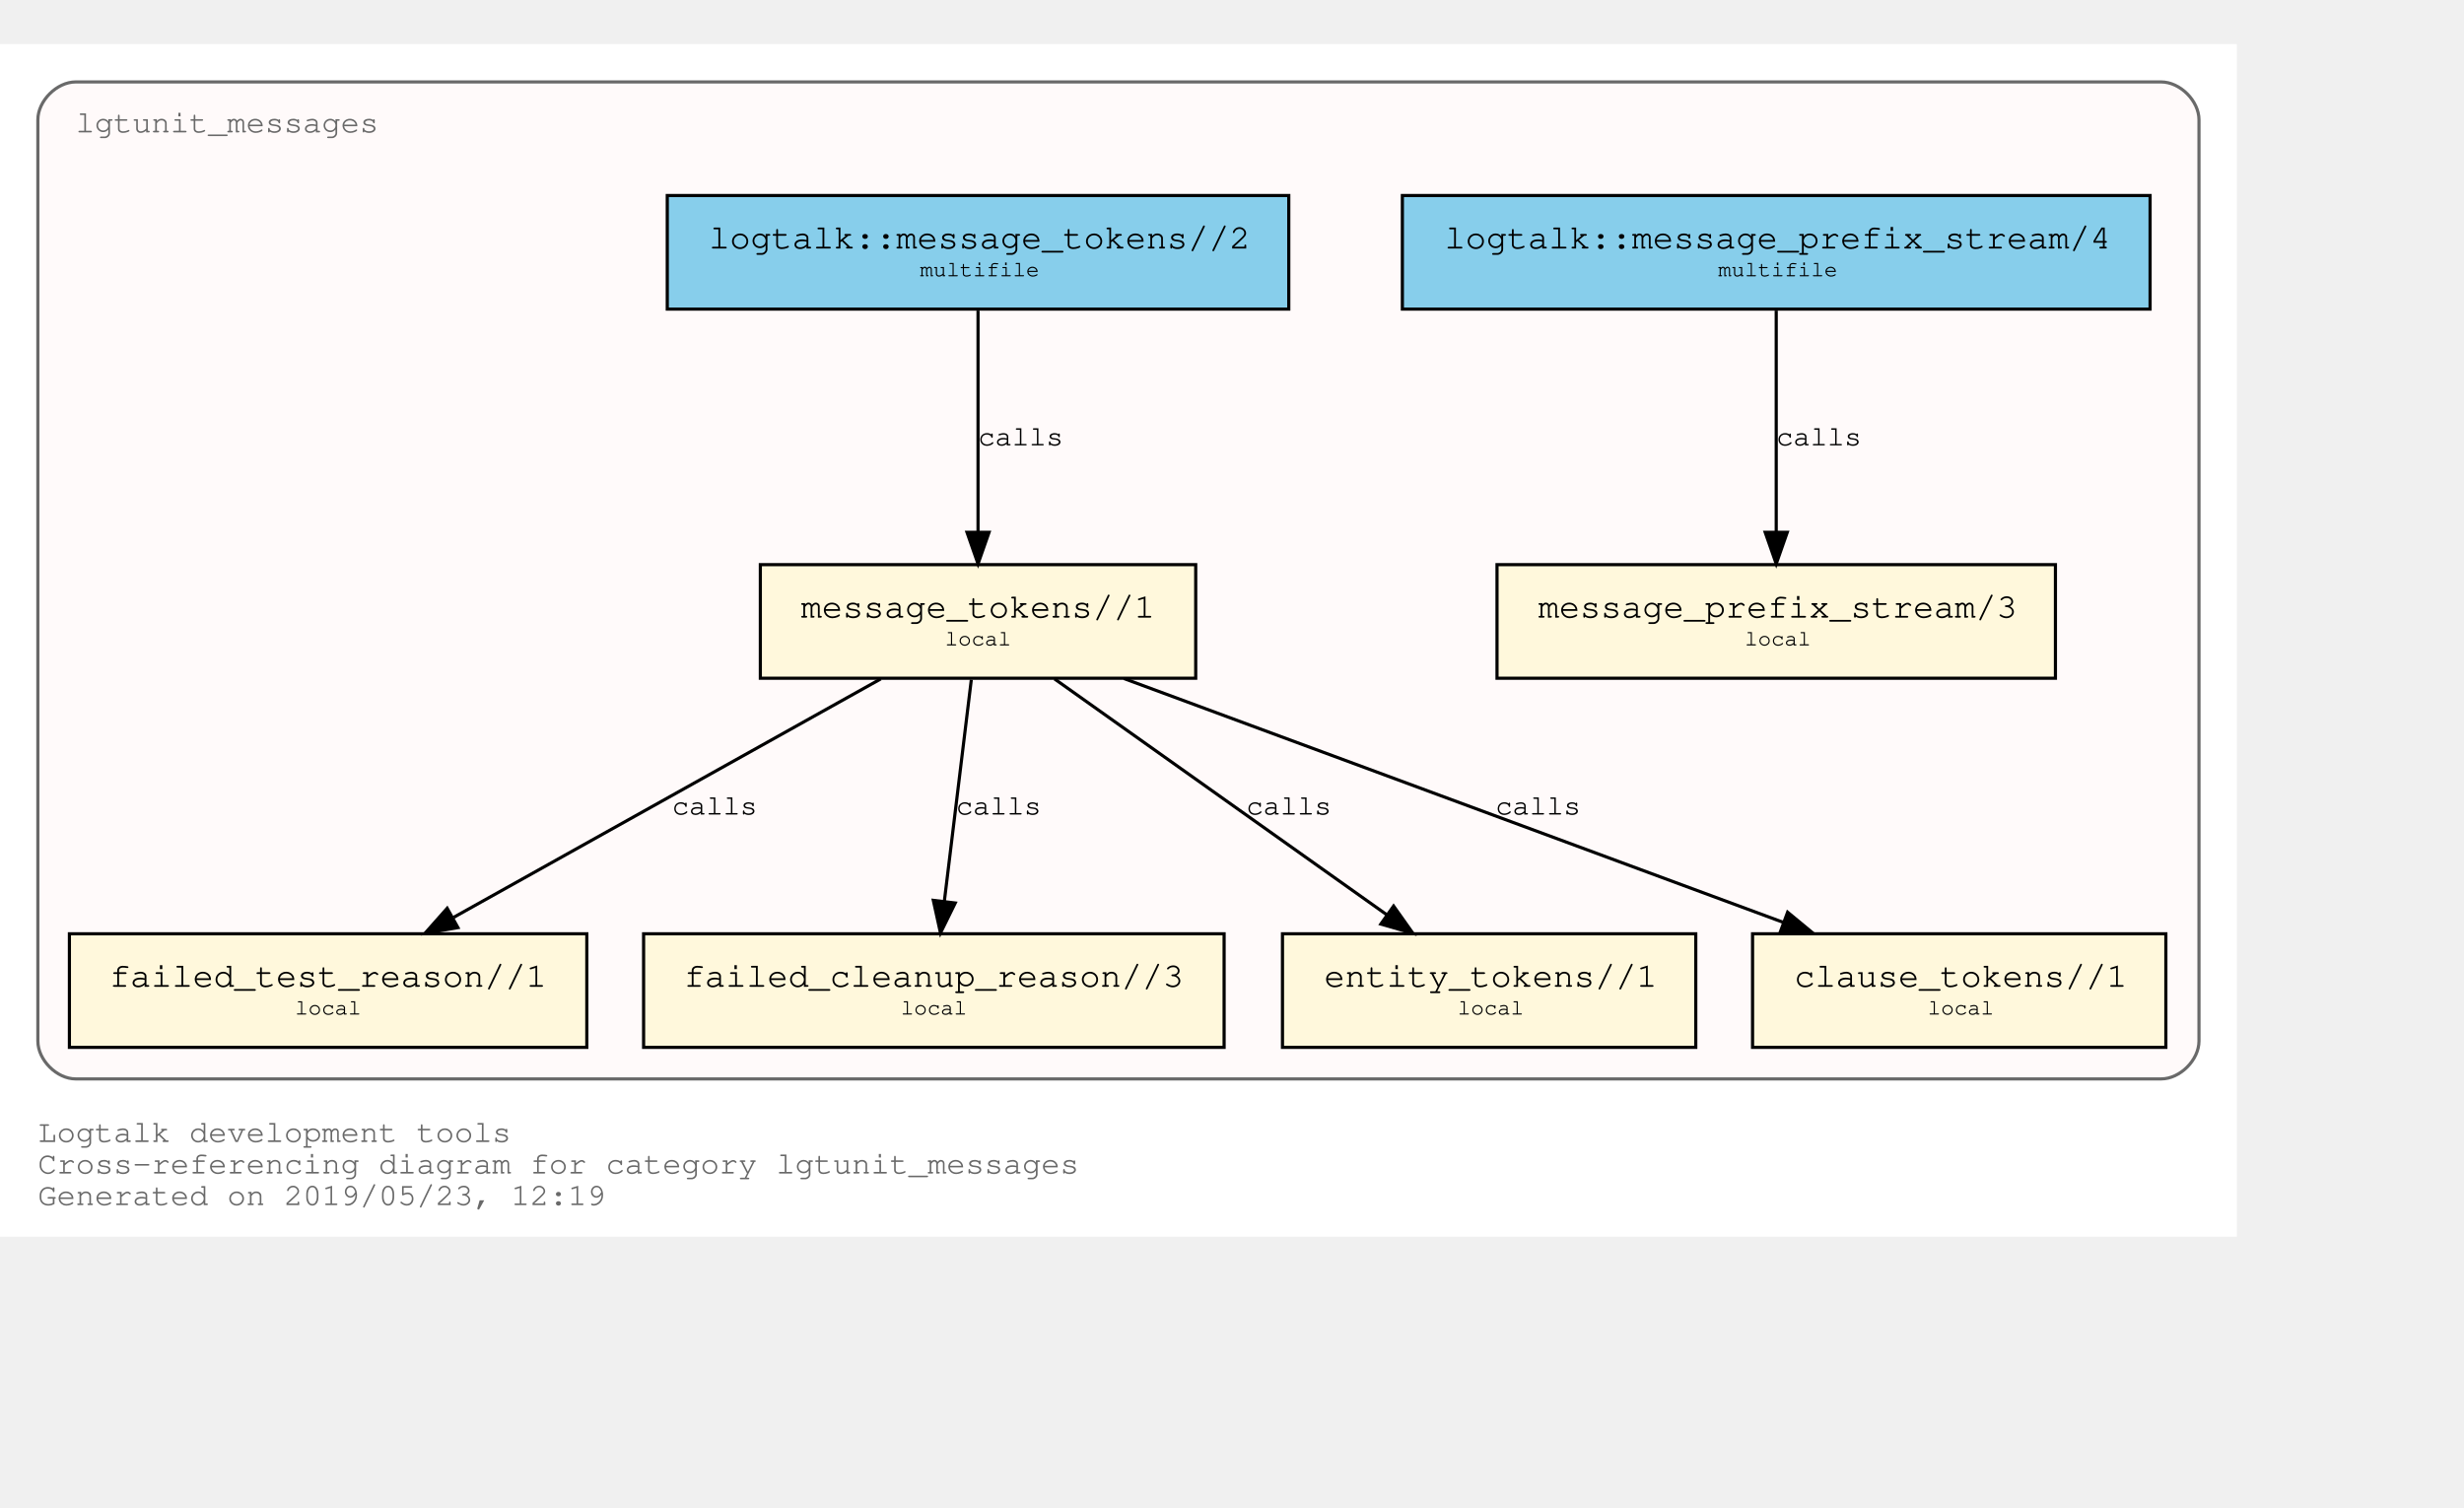
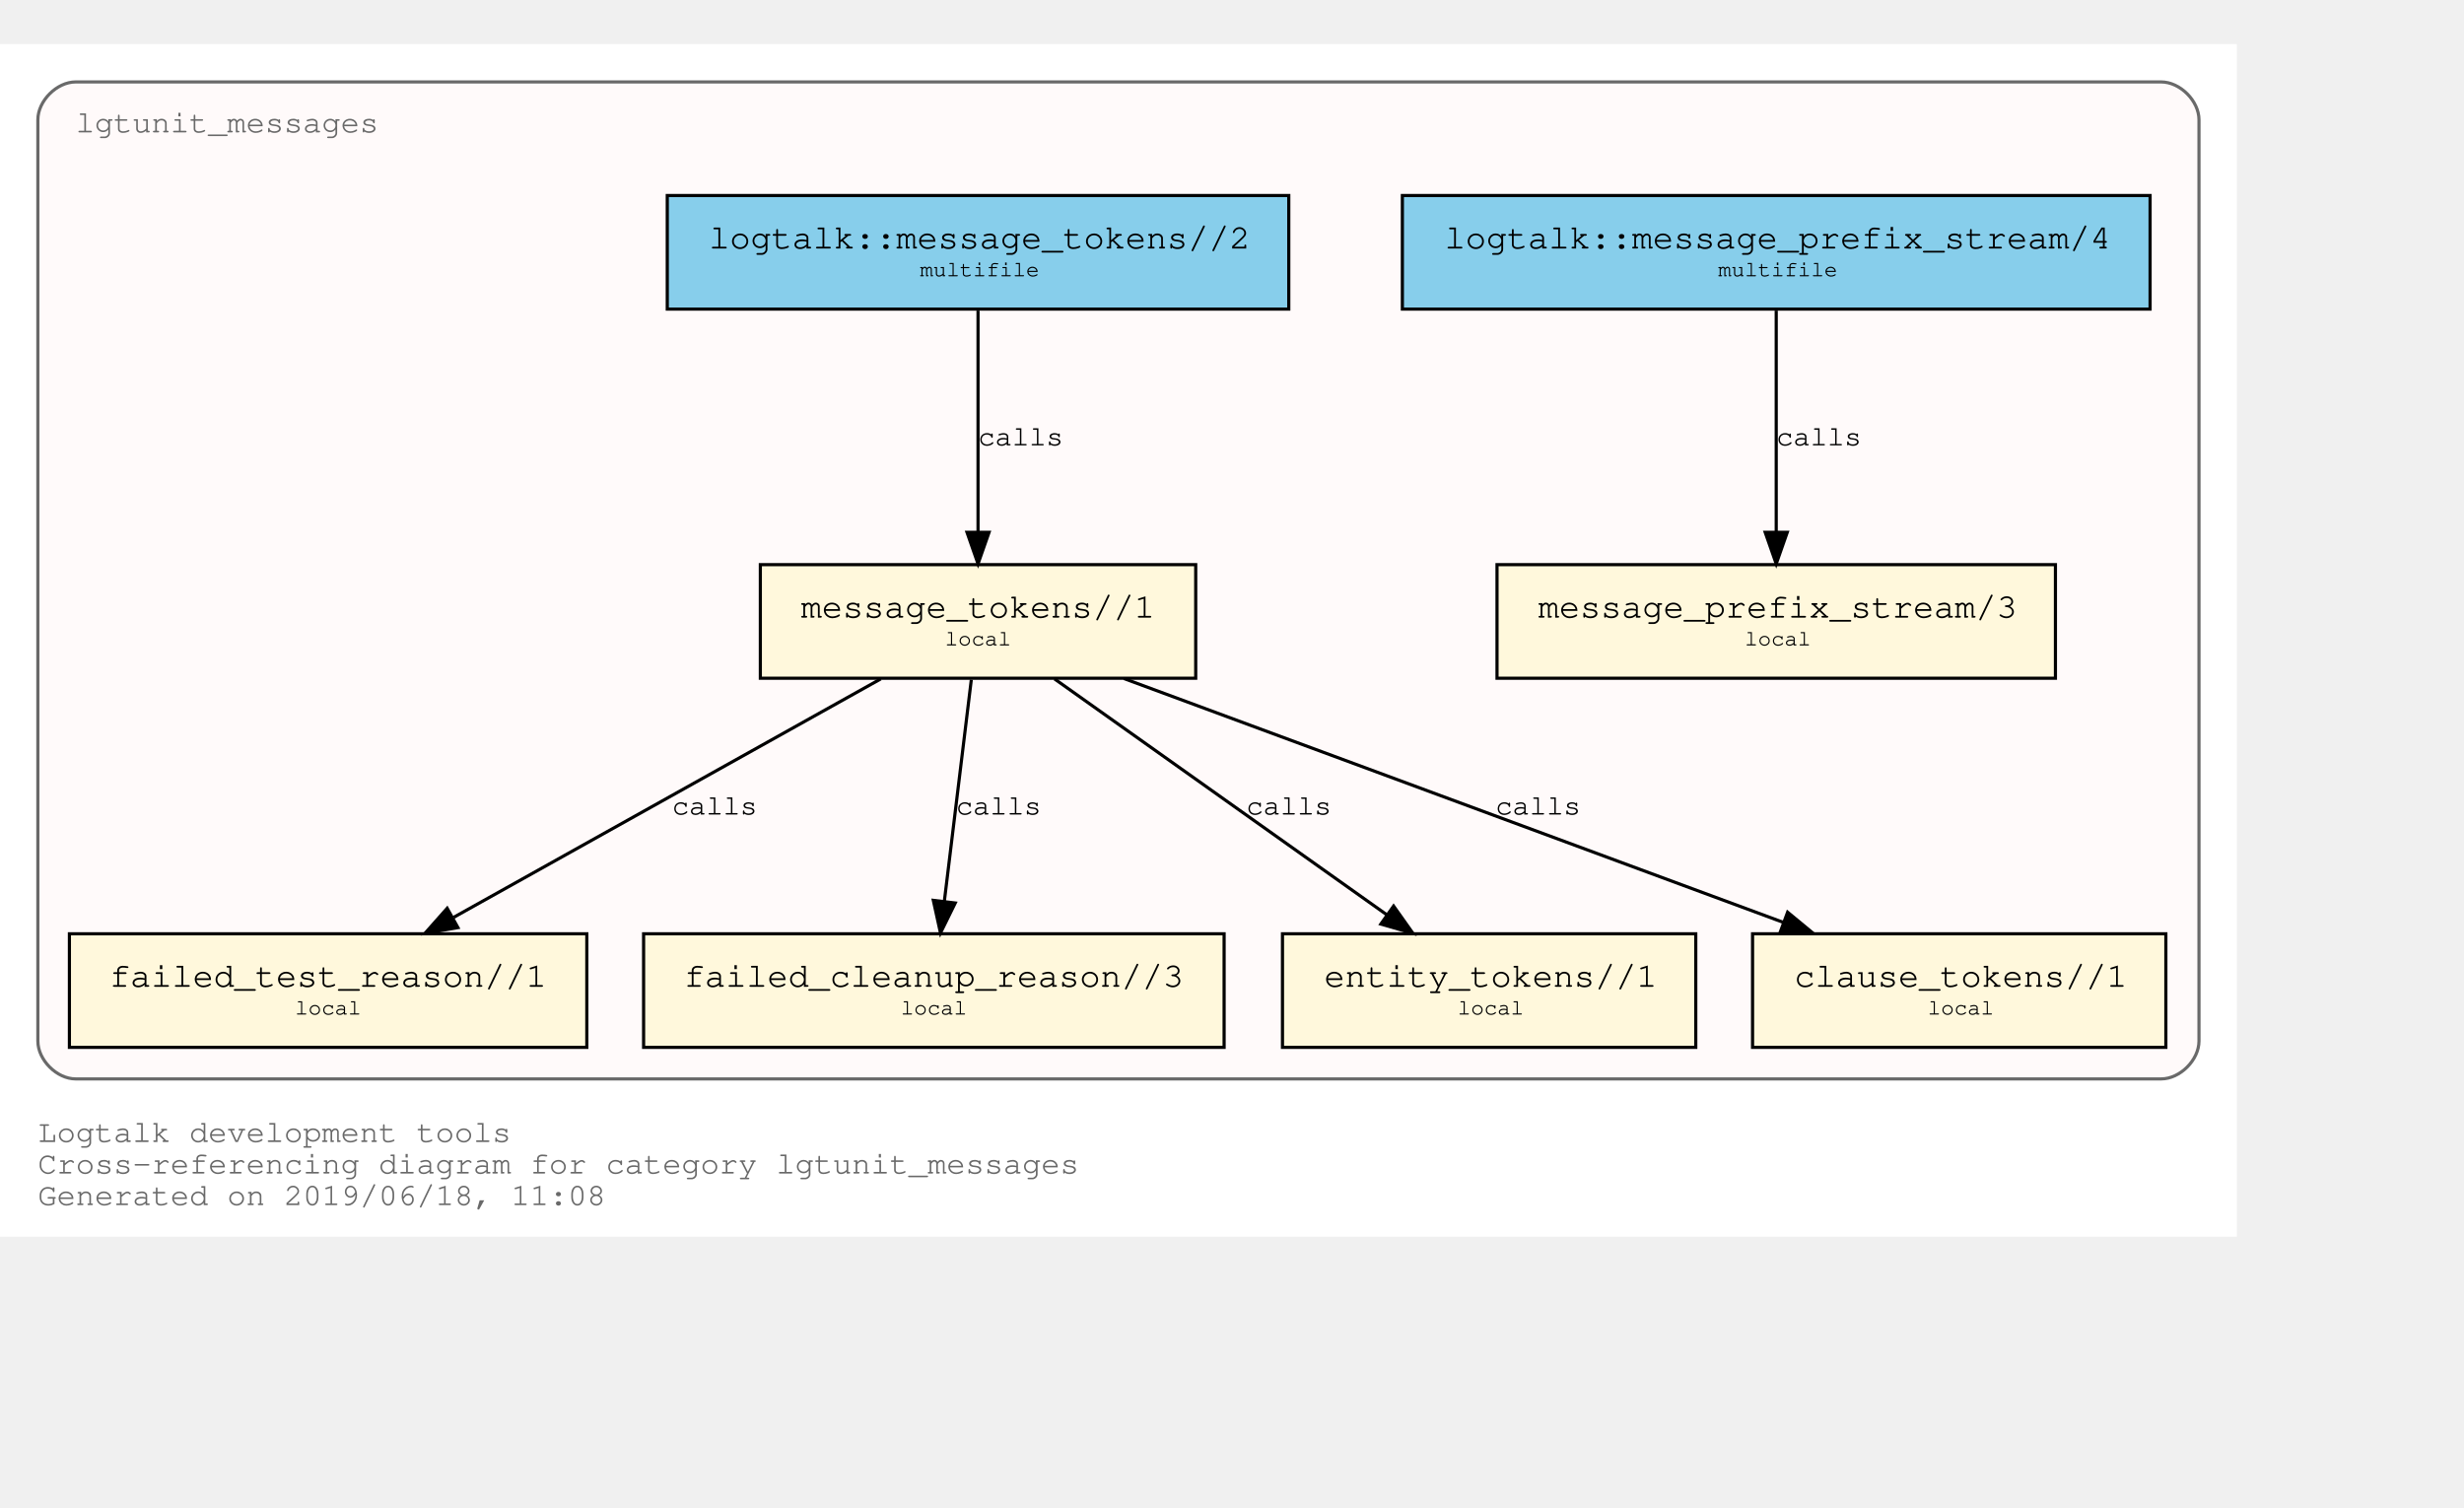
<svg xmlns="http://www.w3.org/2000/svg" xmlns:xlink="http://www.w3.org/1999/xlink" width="853pt" height="522pt" viewBox="72.00 72.00 781.00 450.00">
  <g id="graph0" class="graph" transform="scale(1 1) rotate(0) translate(76 446)">
    <polygon fill="white" stroke="transparent" points="-4,4 -4,-374 705,-374 705,4 -4,4" />
    <text text-anchor="start" x="8" y="-26" font-family="Courier,monospace" font-size="10.00" fill="dimgray">Logtalk development tools</text>
    <text text-anchor="start" x="8" y="-16" font-family="Courier,monospace" font-size="10.00" fill="dimgray">Cross-referencing diagram for category lgtunit_messages</text>
-     <text text-anchor="start" x="8" y="-6" font-family="Courier,monospace" font-size="10.00" fill="dimgray">Generated on 2019/05/23, 12:19</text>
+     <text text-anchor="start" x="8" y="-6" font-family="Courier,monospace" font-size="10.00" fill="dimgray">Generated on 2019/06/18, 11:08</text>
    <g id="clust1" class="cluster">
      <g id="a_clust1">
        <a xlink:title="lgtunit_messages">
          <path fill="snow" stroke="dimgray" d="M20,-46C20,-46 681,-46 681,-46 687,-46 693,-52 693,-58 693,-58 693,-350 693,-350 693,-356 687,-362 681,-362 681,-362 20,-362 20,-362 14,-362 8,-356 8,-350 8,-350 8,-58 8,-58 8,-52 14,-46 20,-46" />
          <g id="a_clust1_0">
-             <a xlink:href="https://github.com/LogtalkDotOrg/logtalk3/tree/60d82a4d6d5a9e1ae9bb9ad5475c06d107d51ee7/tools/lgtunit/lgtunit_messages.lgt" xlink:title="https://github.com/LogtalkDotOrg/logtalk3/tree/60d82a4d6d5a9e1ae9bb9ad5475c06d107d51ee7/tools/lgtunit/lgtunit_messages.lgt">
+             <a xlink:href="https://github.com/LogtalkDotOrg/logtalk3/tree/a11504a2f16778b40221aef1b1fe4fe3d87eb36c/tools/lgtunit/lgtunit_messages.lgt" xlink:title="https://github.com/LogtalkDotOrg/logtalk3/tree/a11504a2f16778b40221aef1b1fe4fe3d87eb36c/tools/lgtunit/lgtunit_messages.lgt">
              <text text-anchor="start" x="19.99" y="-346" font-family="Courier,monospace" font-size="10.00" fill="dimgray">lgtunit_messages</text>
            </a>
          </g>
        </a>
      </g>
    </g>
    <g id="node1" class="node">
      <g id="a_node1">
-         <a xlink:href="https://github.com/LogtalkDotOrg/logtalk3/tree/60d82a4d6d5a9e1ae9bb9ad5475c06d107d51ee7/tools/lgtunit/lgtunit_messages.lgt#L43" xlink:title="https://github.com/LogtalkDotOrg/logtalk3/tree/60d82a4d6d5a9e1ae9bb9ad5475c06d107d51ee7/tools/lgtunit/lgtunit_messages.lgt#L43">
+         <a xlink:href="https://github.com/LogtalkDotOrg/logtalk3/tree/a11504a2f16778b40221aef1b1fe4fe3d87eb36c/tools/lgtunit/lgtunit_messages.lgt#L43" xlink:title="https://github.com/LogtalkDotOrg/logtalk3/tree/a11504a2f16778b40221aef1b1fe4fe3d87eb36c/tools/lgtunit/lgtunit_messages.lgt#L43">
          <polygon fill="cornsilk" stroke="black" points="647.5,-209 470.5,-209 470.5,-173 647.5,-173 647.5,-209" />
          <text text-anchor="start" x="478.8" y="-192.8" font-family="Courier,monospace" font-size="9.00"> </text>
          <text text-anchor="start" x="483.59" y="-192.2" font-family="Courier,monospace" font-size="11.00">message_prefix_stream/3</text>
          <text text-anchor="start" x="634.8" y="-192.8" font-family="Courier,monospace" font-size="9.00"> </text>
          <text text-anchor="start" x="478.8" y="-182.8" font-family="Courier,monospace" font-size="9.00"> </text>
          <text text-anchor="start" x="549" y="-183.4" font-family="Courier,monospace" font-size="7.00">local</text>
          <text text-anchor="start" x="634.8" y="-182.8" font-family="Courier,monospace" font-size="9.00"> </text>
        </a>
      </g>
    </g>
    <g id="node2" class="node">
      <g id="a_node2">
-         <a xlink:href="https://github.com/LogtalkDotOrg/logtalk3/tree/60d82a4d6d5a9e1ae9bb9ad5475c06d107d51ee7/tools/lgtunit/lgtunit_messages.lgt#L56" xlink:title="https://github.com/LogtalkDotOrg/logtalk3/tree/60d82a4d6d5a9e1ae9bb9ad5475c06d107d51ee7/tools/lgtunit/lgtunit_messages.lgt#L56">
+         <a xlink:href="https://github.com/LogtalkDotOrg/logtalk3/tree/a11504a2f16778b40221aef1b1fe4fe3d87eb36c/tools/lgtunit/lgtunit_messages.lgt#L56" xlink:title="https://github.com/LogtalkDotOrg/logtalk3/tree/a11504a2f16778b40221aef1b1fe4fe3d87eb36c/tools/lgtunit/lgtunit_messages.lgt#L56">
          <polygon fill="cornsilk" stroke="black" points="375,-209 237,-209 237,-173 375,-173 375,-209" />
          <text text-anchor="start" x="244.8" y="-192.8" font-family="Courier,monospace" font-size="9.00"> </text>
          <text text-anchor="start" x="249.89" y="-192.2" font-family="Courier,monospace" font-size="11.00">message_tokens//1</text>
          <text text-anchor="start" x="361.8" y="-192.8" font-family="Courier,monospace" font-size="9.00"> </text>
          <text text-anchor="start" x="244.8" y="-182.8" font-family="Courier,monospace" font-size="9.00"> </text>
          <text text-anchor="start" x="295.5" y="-183.4" font-family="Courier,monospace" font-size="7.00">local</text>
          <text text-anchor="start" x="361.8" y="-182.8" font-family="Courier,monospace" font-size="9.00"> </text>
        </a>
      </g>
    </g>
    <g id="node3" class="node">
      <g id="a_node3">
-         <a xlink:href="https://github.com/LogtalkDotOrg/logtalk3/tree/60d82a4d6d5a9e1ae9bb9ad5475c06d107d51ee7/tools/lgtunit/lgtunit_messages.lgt#L206" xlink:title="https://github.com/LogtalkDotOrg/logtalk3/tree/60d82a4d6d5a9e1ae9bb9ad5475c06d107d51ee7/tools/lgtunit/lgtunit_messages.lgt#L206">
+         <a xlink:href="https://github.com/LogtalkDotOrg/logtalk3/tree/a11504a2f16778b40221aef1b1fe4fe3d87eb36c/tools/lgtunit/lgtunit_messages.lgt#L206" xlink:title="https://github.com/LogtalkDotOrg/logtalk3/tree/a11504a2f16778b40221aef1b1fe4fe3d87eb36c/tools/lgtunit/lgtunit_messages.lgt#L206">
          <polygon fill="cornsilk" stroke="black" points="182,-92 18,-92 18,-56 182,-56 182,-92" />
          <text text-anchor="start" x="25.8" y="-75.8" font-family="Courier,monospace" font-size="9.00"> </text>
          <text text-anchor="start" x="30.69" y="-75.2" font-family="Courier,monospace" font-size="11.00">failed_test_reason//1</text>
          <text text-anchor="start" x="168.8" y="-75.8" font-family="Courier,monospace" font-size="9.00"> </text>
          <text text-anchor="start" x="25.8" y="-65.8" font-family="Courier,monospace" font-size="9.00"> </text>
          <text text-anchor="start" x="89.5" y="-66.4" font-family="Courier,monospace" font-size="7.00">local</text>
          <text text-anchor="start" x="168.8" y="-65.8" font-family="Courier,monospace" font-size="9.00"> </text>
        </a>
      </g>
    </g>
    <g id="edge3" class="edge">
      <g id="a_edge3">
-         <a xlink:href="https://github.com/LogtalkDotOrg/logtalk3/tree/60d82a4d6d5a9e1ae9bb9ad5475c06d107d51ee7/tools/lgtunit/lgtunit_messages.lgt#L97" xlink:title="calls">
+         <a xlink:href="https://github.com/LogtalkDotOrg/logtalk3/tree/a11504a2f16778b40221aef1b1fe4fe3d87eb36c/tools/lgtunit/lgtunit_messages.lgt#L97" xlink:title="calls">
          <path fill="none" stroke="black" d="M275.16,-172.78C239.1,-152.65 179.34,-119.29 139.81,-97.22" />
          <polygon fill="black" stroke="black" points="141.15,-93.96 130.71,-92.15 137.74,-100.08 141.15,-93.96" />
        </a>
      </g>
      <g id="a_edge3-label">
-         <a xlink:href="https://github.com/LogtalkDotOrg/logtalk3/tree/60d82a4d6d5a9e1ae9bb9ad5475c06d107d51ee7/tools/lgtunit/lgtunit_messages.lgt#L97" xlink:title="https://github.com/LogtalkDotOrg/logtalk3/tree/60d82a4d6d5a9e1ae9bb9ad5475c06d107d51ee7/tools/lgtunit/lgtunit_messages.lgt#L97">
+         <a xlink:href="https://github.com/LogtalkDotOrg/logtalk3/tree/a11504a2f16778b40221aef1b1fe4fe3d87eb36c/tools/lgtunit/lgtunit_messages.lgt#L97" xlink:title="https://github.com/LogtalkDotOrg/logtalk3/tree/a11504a2f16778b40221aef1b1fe4fe3d87eb36c/tools/lgtunit/lgtunit_messages.lgt#L97">
          <text text-anchor="start" x="209" y="-129.8" font-family="Courier,monospace" font-size="9.00">calls</text>
        </a>
      </g>
    </g>
    <g id="node4" class="node">
      <g id="a_node4">
-         <a xlink:href="https://github.com/LogtalkDotOrg/logtalk3/tree/60d82a4d6d5a9e1ae9bb9ad5475c06d107d51ee7/tools/lgtunit/lgtunit_messages.lgt#L244" xlink:title="https://github.com/LogtalkDotOrg/logtalk3/tree/60d82a4d6d5a9e1ae9bb9ad5475c06d107d51ee7/tools/lgtunit/lgtunit_messages.lgt#L244">
+         <a xlink:href="https://github.com/LogtalkDotOrg/logtalk3/tree/a11504a2f16778b40221aef1b1fe4fe3d87eb36c/tools/lgtunit/lgtunit_messages.lgt#L244" xlink:title="https://github.com/LogtalkDotOrg/logtalk3/tree/a11504a2f16778b40221aef1b1fe4fe3d87eb36c/tools/lgtunit/lgtunit_messages.lgt#L244">
          <polygon fill="cornsilk" stroke="black" points="384,-92 200,-92 200,-56 384,-56 384,-92" />
          <text text-anchor="start" x="207.8" y="-75.8" font-family="Courier,monospace" font-size="9.00"> </text>
          <text text-anchor="start" x="212.79" y="-75.2" font-family="Courier,monospace" font-size="11.00">failed_cleanup_reason//3</text>
          <text text-anchor="start" x="370.8" y="-75.8" font-family="Courier,monospace" font-size="9.00"> </text>
          <text text-anchor="start" x="207.8" y="-65.8" font-family="Courier,monospace" font-size="9.00"> </text>
          <text text-anchor="start" x="281.5" y="-66.4" font-family="Courier,monospace" font-size="7.00">local</text>
          <text text-anchor="start" x="370.8" y="-65.8" font-family="Courier,monospace" font-size="9.00"> </text>
        </a>
      </g>
    </g>
    <g id="edge4" class="edge">
      <g id="a_edge4">
-         <a xlink:href="https://github.com/LogtalkDotOrg/logtalk3/tree/60d82a4d6d5a9e1ae9bb9ad5475c06d107d51ee7/tools/lgtunit/lgtunit_messages.lgt#L133" xlink:title="calls">
+         <a xlink:href="https://github.com/LogtalkDotOrg/logtalk3/tree/a11504a2f16778b40221aef1b1fe4fe3d87eb36c/tools/lgtunit/lgtunit_messages.lgt#L133" xlink:title="calls">
          <path fill="none" stroke="black" d="M303.87,-172.53C301.6,-153.85 297.96,-123.97 295.31,-102.2" />
          <polygon fill="black" stroke="black" points="298.78,-101.76 294.1,-92.25 291.83,-102.6 298.78,-101.76" />
        </a>
      </g>
      <g id="a_edge4-label">
-         <a xlink:href="https://github.com/LogtalkDotOrg/logtalk3/tree/60d82a4d6d5a9e1ae9bb9ad5475c06d107d51ee7/tools/lgtunit/lgtunit_messages.lgt#L133" xlink:title="https://github.com/LogtalkDotOrg/logtalk3/tree/60d82a4d6d5a9e1ae9bb9ad5475c06d107d51ee7/tools/lgtunit/lgtunit_messages.lgt#L133">
+         <a xlink:href="https://github.com/LogtalkDotOrg/logtalk3/tree/a11504a2f16778b40221aef1b1fe4fe3d87eb36c/tools/lgtunit/lgtunit_messages.lgt#L133" xlink:title="https://github.com/LogtalkDotOrg/logtalk3/tree/a11504a2f16778b40221aef1b1fe4fe3d87eb36c/tools/lgtunit/lgtunit_messages.lgt#L133">
          <text text-anchor="start" x="299" y="-129.8" font-family="Courier,monospace" font-size="9.00">calls</text>
        </a>
      </g>
    </g>
    <g id="node5" class="node">
      <g id="a_node5">
-         <a xlink:href="https://github.com/LogtalkDotOrg/logtalk3/tree/60d82a4d6d5a9e1ae9bb9ad5475c06d107d51ee7/tools/lgtunit/lgtunit_messages.lgt#L249" xlink:title="https://github.com/LogtalkDotOrg/logtalk3/tree/60d82a4d6d5a9e1ae9bb9ad5475c06d107d51ee7/tools/lgtunit/lgtunit_messages.lgt#L249">
+         <a xlink:href="https://github.com/LogtalkDotOrg/logtalk3/tree/a11504a2f16778b40221aef1b1fe4fe3d87eb36c/tools/lgtunit/lgtunit_messages.lgt#L249" xlink:title="https://github.com/LogtalkDotOrg/logtalk3/tree/a11504a2f16778b40221aef1b1fe4fe3d87eb36c/tools/lgtunit/lgtunit_messages.lgt#L249">
          <polygon fill="cornsilk" stroke="black" points="533.5,-92 402.5,-92 402.5,-56 533.5,-56 533.5,-92" />
          <text text-anchor="start" x="410.8" y="-75.8" font-family="Courier,monospace" font-size="9.00"> </text>
          <text text-anchor="start" x="415.69" y="-75.2" font-family="Courier,monospace" font-size="11.00">entity_tokens//1</text>
          <text text-anchor="start" x="520.8" y="-75.8" font-family="Courier,monospace" font-size="9.00"> </text>
          <text text-anchor="start" x="410.8" y="-65.8" font-family="Courier,monospace" font-size="9.00"> </text>
          <text text-anchor="start" x="458" y="-66.4" font-family="Courier,monospace" font-size="7.00">local</text>
          <text text-anchor="start" x="520.8" y="-65.8" font-family="Courier,monospace" font-size="9.00"> </text>
        </a>
      </g>
    </g>
    <g id="edge5" class="edge">
      <g id="a_edge5">
-         <a xlink:href="https://github.com/LogtalkDotOrg/logtalk3/tree/60d82a4d6d5a9e1ae9bb9ad5475c06d107d51ee7/tools/lgtunit/lgtunit_messages.lgt#L145" xlink:title="calls">
+         <a xlink:href="https://github.com/LogtalkDotOrg/logtalk3/tree/a11504a2f16778b40221aef1b1fe4fe3d87eb36c/tools/lgtunit/lgtunit_messages.lgt#L145" xlink:title="calls">
          <path fill="none" stroke="black" d="M330.25,-172.78C358.25,-152.91 404.42,-120.13 435.51,-98.07" />
          <polygon fill="black" stroke="black" points="437.72,-100.79 443.85,-92.15 433.67,-95.08 437.72,-100.79" />
        </a>
      </g>
      <g id="a_edge5-label">
-         <a xlink:href="https://github.com/LogtalkDotOrg/logtalk3/tree/60d82a4d6d5a9e1ae9bb9ad5475c06d107d51ee7/tools/lgtunit/lgtunit_messages.lgt#L145" xlink:title="https://github.com/LogtalkDotOrg/logtalk3/tree/60d82a4d6d5a9e1ae9bb9ad5475c06d107d51ee7/tools/lgtunit/lgtunit_messages.lgt#L145">
+         <a xlink:href="https://github.com/LogtalkDotOrg/logtalk3/tree/a11504a2f16778b40221aef1b1fe4fe3d87eb36c/tools/lgtunit/lgtunit_messages.lgt#L145" xlink:title="https://github.com/LogtalkDotOrg/logtalk3/tree/a11504a2f16778b40221aef1b1fe4fe3d87eb36c/tools/lgtunit/lgtunit_messages.lgt#L145">
          <text text-anchor="start" x="391" y="-129.8" font-family="Courier,monospace" font-size="9.00">calls</text>
        </a>
      </g>
    </g>
    <g id="node6" class="node">
      <g id="a_node6">
-         <a xlink:href="https://github.com/LogtalkDotOrg/logtalk3/tree/60d82a4d6d5a9e1ae9bb9ad5475c06d107d51ee7/tools/lgtunit/lgtunit_messages.lgt#L255" xlink:title="https://github.com/LogtalkDotOrg/logtalk3/tree/60d82a4d6d5a9e1ae9bb9ad5475c06d107d51ee7/tools/lgtunit/lgtunit_messages.lgt#L255">
+         <a xlink:href="https://github.com/LogtalkDotOrg/logtalk3/tree/a11504a2f16778b40221aef1b1fe4fe3d87eb36c/tools/lgtunit/lgtunit_messages.lgt#L255" xlink:title="https://github.com/LogtalkDotOrg/logtalk3/tree/a11504a2f16778b40221aef1b1fe4fe3d87eb36c/tools/lgtunit/lgtunit_messages.lgt#L255">
          <polygon fill="cornsilk" stroke="black" points="682.5,-92 551.5,-92 551.5,-56 682.5,-56 682.5,-92" />
          <text text-anchor="start" x="559.8" y="-75.8" font-family="Courier,monospace" font-size="9.00"> </text>
          <text text-anchor="start" x="564.69" y="-75.2" font-family="Courier,monospace" font-size="11.00">clause_tokens//1</text>
          <text text-anchor="start" x="669.8" y="-75.8" font-family="Courier,monospace" font-size="9.00"> </text>
          <text text-anchor="start" x="559.8" y="-65.8" font-family="Courier,monospace" font-size="9.00"> </text>
          <text text-anchor="start" x="607" y="-66.4" font-family="Courier,monospace" font-size="7.00">local</text>
          <text text-anchor="start" x="669.8" y="-65.8" font-family="Courier,monospace" font-size="9.00"> </text>
        </a>
      </g>
    </g>
    <g id="edge6" class="edge">
      <g id="a_edge6">
-         <a xlink:href="https://github.com/LogtalkDotOrg/logtalk3/tree/60d82a4d6d5a9e1ae9bb9ad5475c06d107d51ee7/tools/lgtunit/lgtunit_messages.lgt#L145" xlink:title="calls">
+         <a xlink:href="https://github.com/LogtalkDotOrg/logtalk3/tree/a11504a2f16778b40221aef1b1fe4fe3d87eb36c/tools/lgtunit/lgtunit_messages.lgt#L145" xlink:title="calls">
          <path fill="none" stroke="black" d="M352.22,-172.91C407.92,-152.31 501.45,-117.73 561.13,-95.66" />
          <polygon fill="black" stroke="black" points="562.61,-98.84 570.78,-92.09 560.18,-92.28 562.61,-98.84" />
        </a>
      </g>
      <g id="a_edge6-label">
-         <a xlink:href="https://github.com/LogtalkDotOrg/logtalk3/tree/60d82a4d6d5a9e1ae9bb9ad5475c06d107d51ee7/tools/lgtunit/lgtunit_messages.lgt#L145" xlink:title="https://github.com/LogtalkDotOrg/logtalk3/tree/60d82a4d6d5a9e1ae9bb9ad5475c06d107d51ee7/tools/lgtunit/lgtunit_messages.lgt#L145">
+         <a xlink:href="https://github.com/LogtalkDotOrg/logtalk3/tree/a11504a2f16778b40221aef1b1fe4fe3d87eb36c/tools/lgtunit/lgtunit_messages.lgt#L145" xlink:title="https://github.com/LogtalkDotOrg/logtalk3/tree/a11504a2f16778b40221aef1b1fe4fe3d87eb36c/tools/lgtunit/lgtunit_messages.lgt#L145">
          <text text-anchor="start" x="470" y="-129.8" font-family="Courier,monospace" font-size="9.00">calls</text>
        </a>
      </g>
    </g>
    <g id="node7" class="node">
      <g id="a_node7">
-         <a xlink:href="https://github.com/LogtalkDotOrg/logtalk3/tree/60d82a4d6d5a9e1ae9bb9ad5475c06d107d51ee7/tools/lgtunit/lgtunit_messages.lgt#L39" xlink:title="https://github.com/LogtalkDotOrg/logtalk3/tree/60d82a4d6d5a9e1ae9bb9ad5475c06d107d51ee7/tools/lgtunit/lgtunit_messages.lgt#L39">
+         <a xlink:href="https://github.com/LogtalkDotOrg/logtalk3/tree/a11504a2f16778b40221aef1b1fe4fe3d87eb36c/tools/lgtunit/lgtunit_messages.lgt#L39" xlink:title="https://github.com/LogtalkDotOrg/logtalk3/tree/a11504a2f16778b40221aef1b1fe4fe3d87eb36c/tools/lgtunit/lgtunit_messages.lgt#L39">
          <polygon fill="skyblue" stroke="black" points="677.5,-326 440.5,-326 440.5,-290 677.5,-290 677.5,-326" />
          <text text-anchor="start" x="448.8" y="-309.8" font-family="Courier,monospace" font-size="9.00"> </text>
          <text text-anchor="start" x="453.88" y="-309.2" font-family="Courier,monospace" font-size="11.00">logtalk::message_prefix_stream/4</text>
          <text text-anchor="start" x="664.8" y="-309.8" font-family="Courier,monospace" font-size="9.00"> </text>
          <text text-anchor="start" x="448.8" y="-299.8" font-family="Courier,monospace" font-size="9.00"> </text>
          <text text-anchor="start" x="540.6" y="-300.4" font-family="Courier,monospace" font-size="7.00">multifile</text>
          <text text-anchor="start" x="664.8" y="-299.8" font-family="Courier,monospace" font-size="9.00"> </text>
        </a>
      </g>
    </g>
    <g id="edge1" class="edge">
      <g id="a_edge1">
-         <a xlink:href="https://github.com/LogtalkDotOrg/logtalk3/tree/60d82a4d6d5a9e1ae9bb9ad5475c06d107d51ee7/tools/lgtunit/lgtunit_messages.lgt#L39" xlink:title="calls">
+         <a xlink:href="https://github.com/LogtalkDotOrg/logtalk3/tree/a11504a2f16778b40221aef1b1fe4fe3d87eb36c/tools/lgtunit/lgtunit_messages.lgt#L39" xlink:title="calls">
          <path fill="none" stroke="black" d="M559,-289.53C559,-270.94 559,-241.24 559,-219.5" />
          <polygon fill="black" stroke="black" points="562.5,-219.25 559,-209.25 555.5,-219.25 562.5,-219.25" />
        </a>
      </g>
      <g id="a_edge1-label">
-         <a xlink:href="https://github.com/LogtalkDotOrg/logtalk3/tree/60d82a4d6d5a9e1ae9bb9ad5475c06d107d51ee7/tools/lgtunit/lgtunit_messages.lgt#L39" xlink:title="https://github.com/LogtalkDotOrg/logtalk3/tree/60d82a4d6d5a9e1ae9bb9ad5475c06d107d51ee7/tools/lgtunit/lgtunit_messages.lgt#L39">
+         <a xlink:href="https://github.com/LogtalkDotOrg/logtalk3/tree/a11504a2f16778b40221aef1b1fe4fe3d87eb36c/tools/lgtunit/lgtunit_messages.lgt#L39" xlink:title="https://github.com/LogtalkDotOrg/logtalk3/tree/a11504a2f16778b40221aef1b1fe4fe3d87eb36c/tools/lgtunit/lgtunit_messages.lgt#L39">
          <text text-anchor="start" x="559" y="-246.8" font-family="Courier,monospace" font-size="9.00">calls</text>
        </a>
      </g>
    </g>
    <g id="node8" class="node">
      <g id="a_node8">
-         <a xlink:href="https://github.com/LogtalkDotOrg/logtalk3/tree/60d82a4d6d5a9e1ae9bb9ad5475c06d107d51ee7/tools/lgtunit/lgtunit_messages.lgt#L50" xlink:title="https://github.com/LogtalkDotOrg/logtalk3/tree/60d82a4d6d5a9e1ae9bb9ad5475c06d107d51ee7/tools/lgtunit/lgtunit_messages.lgt#L50">
+         <a xlink:href="https://github.com/LogtalkDotOrg/logtalk3/tree/a11504a2f16778b40221aef1b1fe4fe3d87eb36c/tools/lgtunit/lgtunit_messages.lgt#L50" xlink:title="https://github.com/LogtalkDotOrg/logtalk3/tree/a11504a2f16778b40221aef1b1fe4fe3d87eb36c/tools/lgtunit/lgtunit_messages.lgt#L50">
          <polygon fill="skyblue" stroke="black" points="404.5,-326 207.5,-326 207.5,-290 404.5,-290 404.5,-326" />
          <text text-anchor="start" x="215.8" y="-309.8" font-family="Courier,monospace" font-size="9.00"> </text>
          <text text-anchor="start" x="220.69" y="-309.2" font-family="Courier,monospace" font-size="11.00">logtalk::message_tokens//2</text>
          <text text-anchor="start" x="391.8" y="-309.8" font-family="Courier,monospace" font-size="9.00"> </text>
          <text text-anchor="start" x="215.8" y="-299.8" font-family="Courier,monospace" font-size="9.00"> </text>
          <text text-anchor="start" x="287.6" y="-300.4" font-family="Courier,monospace" font-size="7.00">multifile</text>
          <text text-anchor="start" x="391.8" y="-299.8" font-family="Courier,monospace" font-size="9.00"> </text>
        </a>
      </g>
    </g>
    <g id="edge2" class="edge">
      <g id="a_edge2">
-         <a xlink:href="https://github.com/LogtalkDotOrg/logtalk3/tree/60d82a4d6d5a9e1ae9bb9ad5475c06d107d51ee7/tools/lgtunit/lgtunit_messages.lgt#L50" xlink:title="calls">
+         <a xlink:href="https://github.com/LogtalkDotOrg/logtalk3/tree/a11504a2f16778b40221aef1b1fe4fe3d87eb36c/tools/lgtunit/lgtunit_messages.lgt#L50" xlink:title="calls">
          <path fill="none" stroke="black" d="M306,-289.53C306,-270.94 306,-241.24 306,-219.5" />
          <polygon fill="black" stroke="black" points="309.5,-219.25 306,-209.25 302.5,-219.25 309.5,-219.25" />
        </a>
      </g>
      <g id="a_edge2-label">
-         <a xlink:href="https://github.com/LogtalkDotOrg/logtalk3/tree/60d82a4d6d5a9e1ae9bb9ad5475c06d107d51ee7/tools/lgtunit/lgtunit_messages.lgt#L50" xlink:title="https://github.com/LogtalkDotOrg/logtalk3/tree/60d82a4d6d5a9e1ae9bb9ad5475c06d107d51ee7/tools/lgtunit/lgtunit_messages.lgt#L50">
+         <a xlink:href="https://github.com/LogtalkDotOrg/logtalk3/tree/a11504a2f16778b40221aef1b1fe4fe3d87eb36c/tools/lgtunit/lgtunit_messages.lgt#L50" xlink:title="https://github.com/LogtalkDotOrg/logtalk3/tree/a11504a2f16778b40221aef1b1fe4fe3d87eb36c/tools/lgtunit/lgtunit_messages.lgt#L50">
          <text text-anchor="start" x="306" y="-246.8" font-family="Courier,monospace" font-size="9.00">calls</text>
        </a>
      </g>
    </g>
  </g>
</svg>
